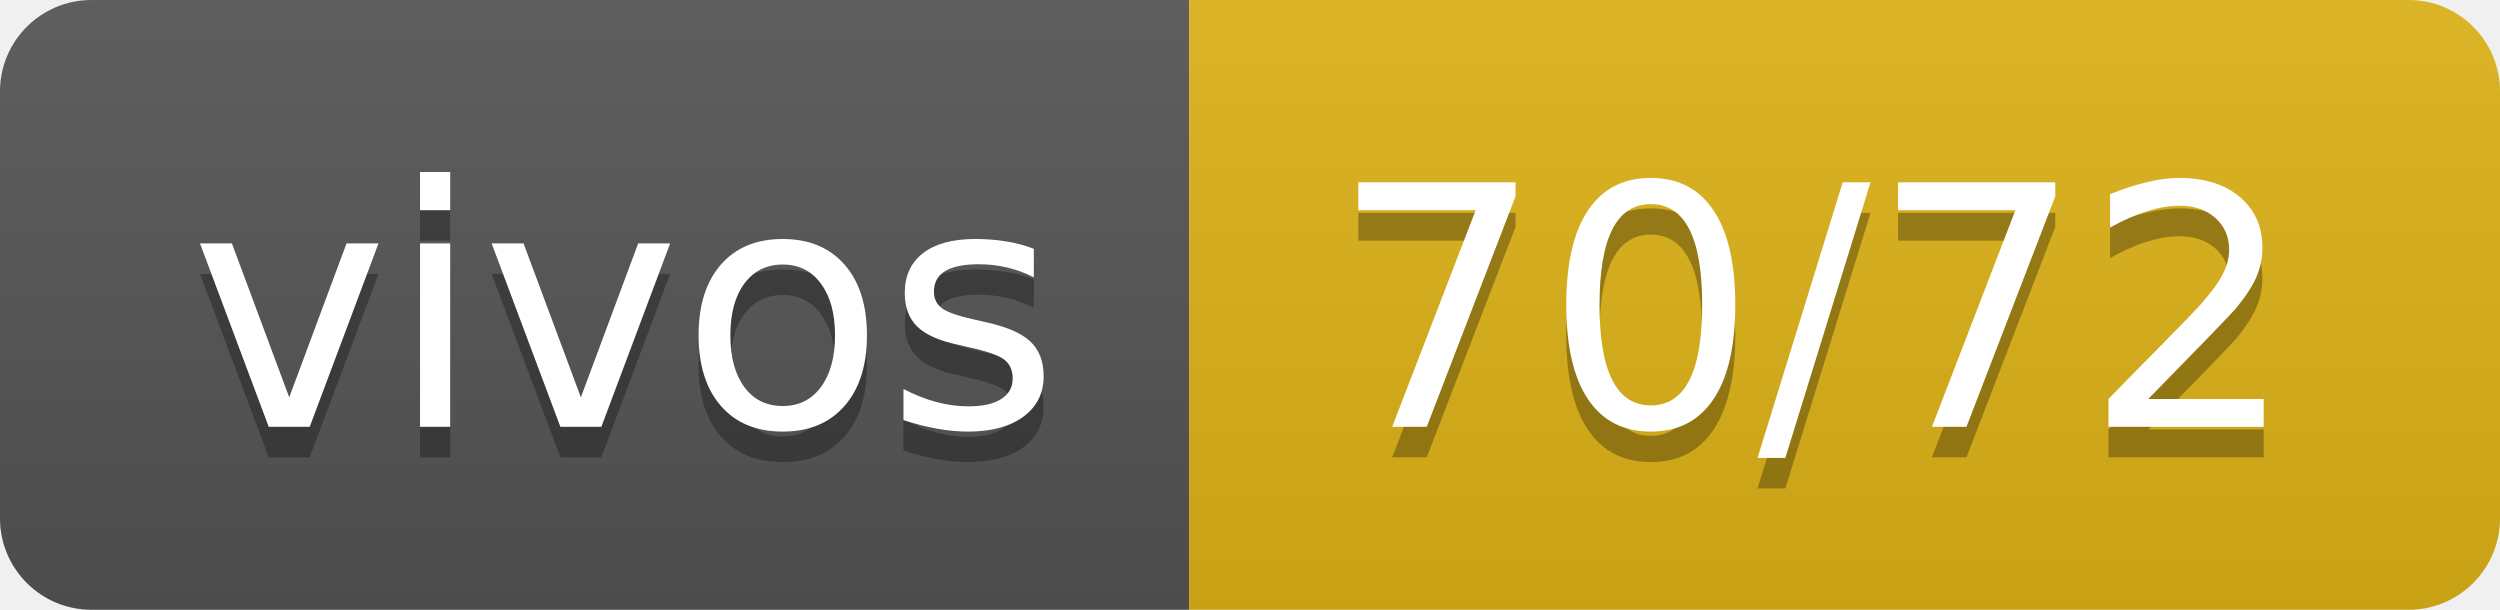
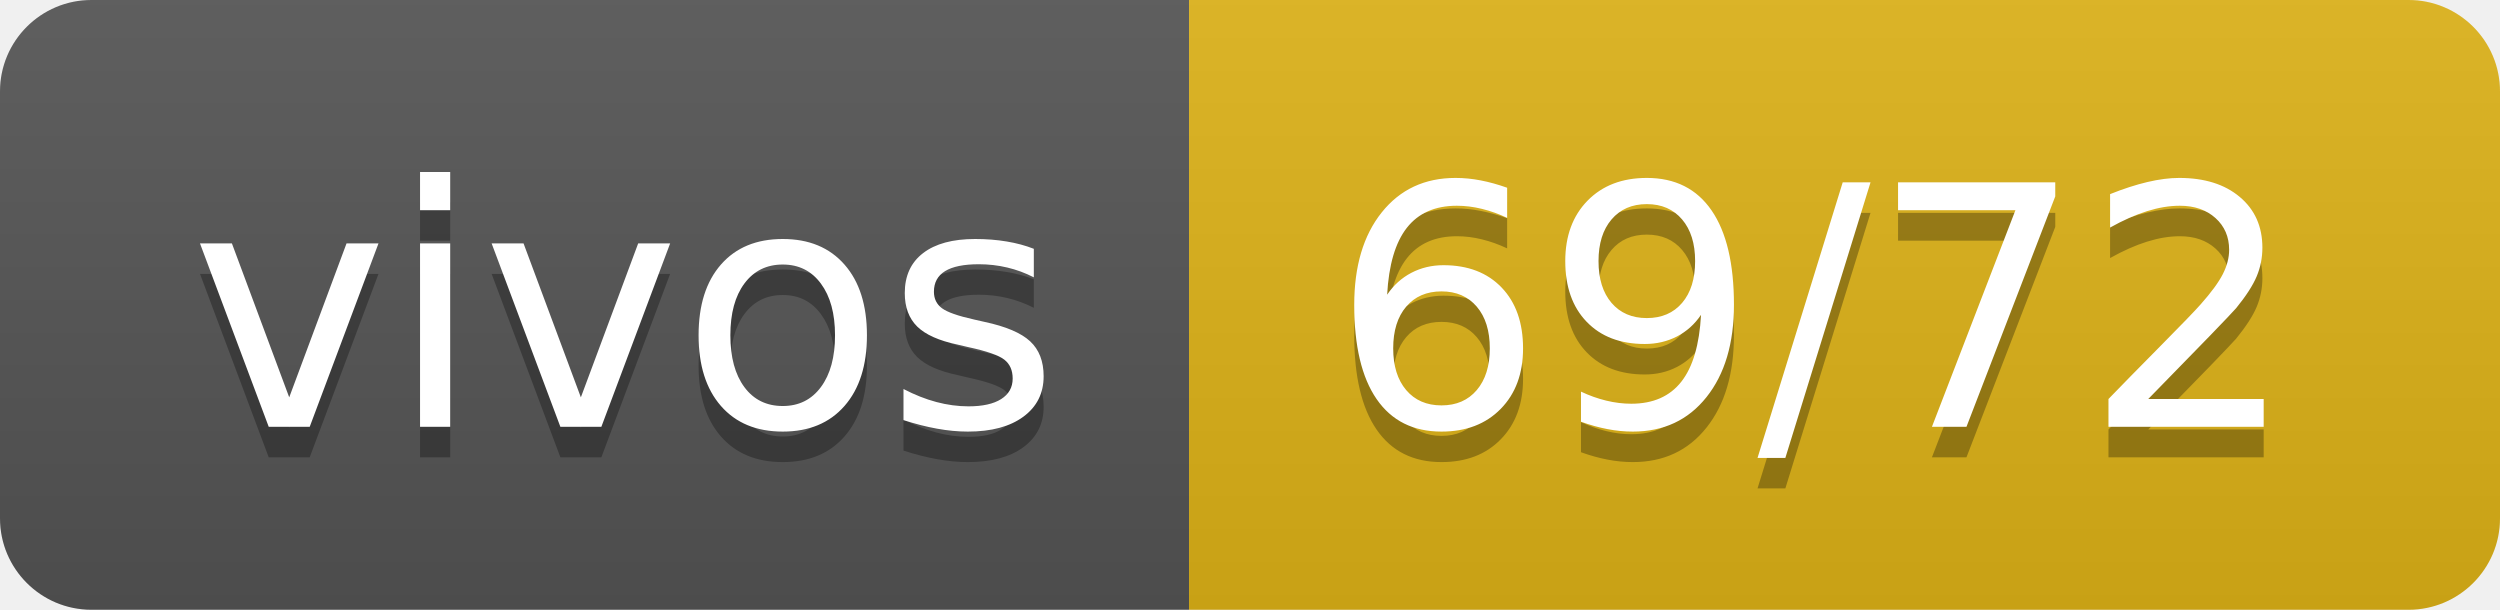
- <svg xmlns="http://www.w3.org/2000/svg" width="82" height="20" role="img" aria-label="vivos: 70/72">
+ <svg xmlns="http://www.w3.org/2000/svg" width="82" height="20" role="img" aria-label="vivos: 69/72">
  <linearGradient id="s" x2="0" y2="100%">
    <stop offset="0" stop-color="#bbb" stop-opacity=".1" />
    <stop offset="1" stop-opacity=".1" />
  </linearGradient>
  <clipPath id="r">
    <rect width="82" height="20" rx="3" fill="#fff" />
  </clipPath>
  <g clip-path="url(#r)">
    <rect width="39" height="20" fill="#555" />
    <rect x="39" width="43" height="20" fill="#dfb317" />
    <rect width="82" height="20" fill="url(#s)" />
  </g>
  <g fill="#fff" text-anchor="middle" font-family="Verdana,Geneva,DejaVu Sans,sans-serif" text-rendering="geometricPrecision" font-size="110">
    <text aria-hidden="true" x="205" y="150" fill="#010101" fill-opacity=".3" transform="scale(.1)" textLength="290">vivos</text>
    <text x="205" y="140" transform="scale(.1)" fill="#fff" textLength="290">vivos</text>
-     <text aria-hidden="true" x="595" y="150" fill="#010101" fill-opacity=".3" transform="scale(.1)" textLength="330">70/72</text>
-     <text x="595" y="140" transform="scale(.1)" fill="#fff" textLength="330">70/72</text>
+     <text aria-hidden="true" x="595" y="150" fill="#010101" fill-opacity=".3" transform="scale(.1)" textLength="330">69/72</text>
+     <text x="595" y="140" transform="scale(.1)" fill="#fff" textLength="330">69/72</text>
  </g>
</svg>
